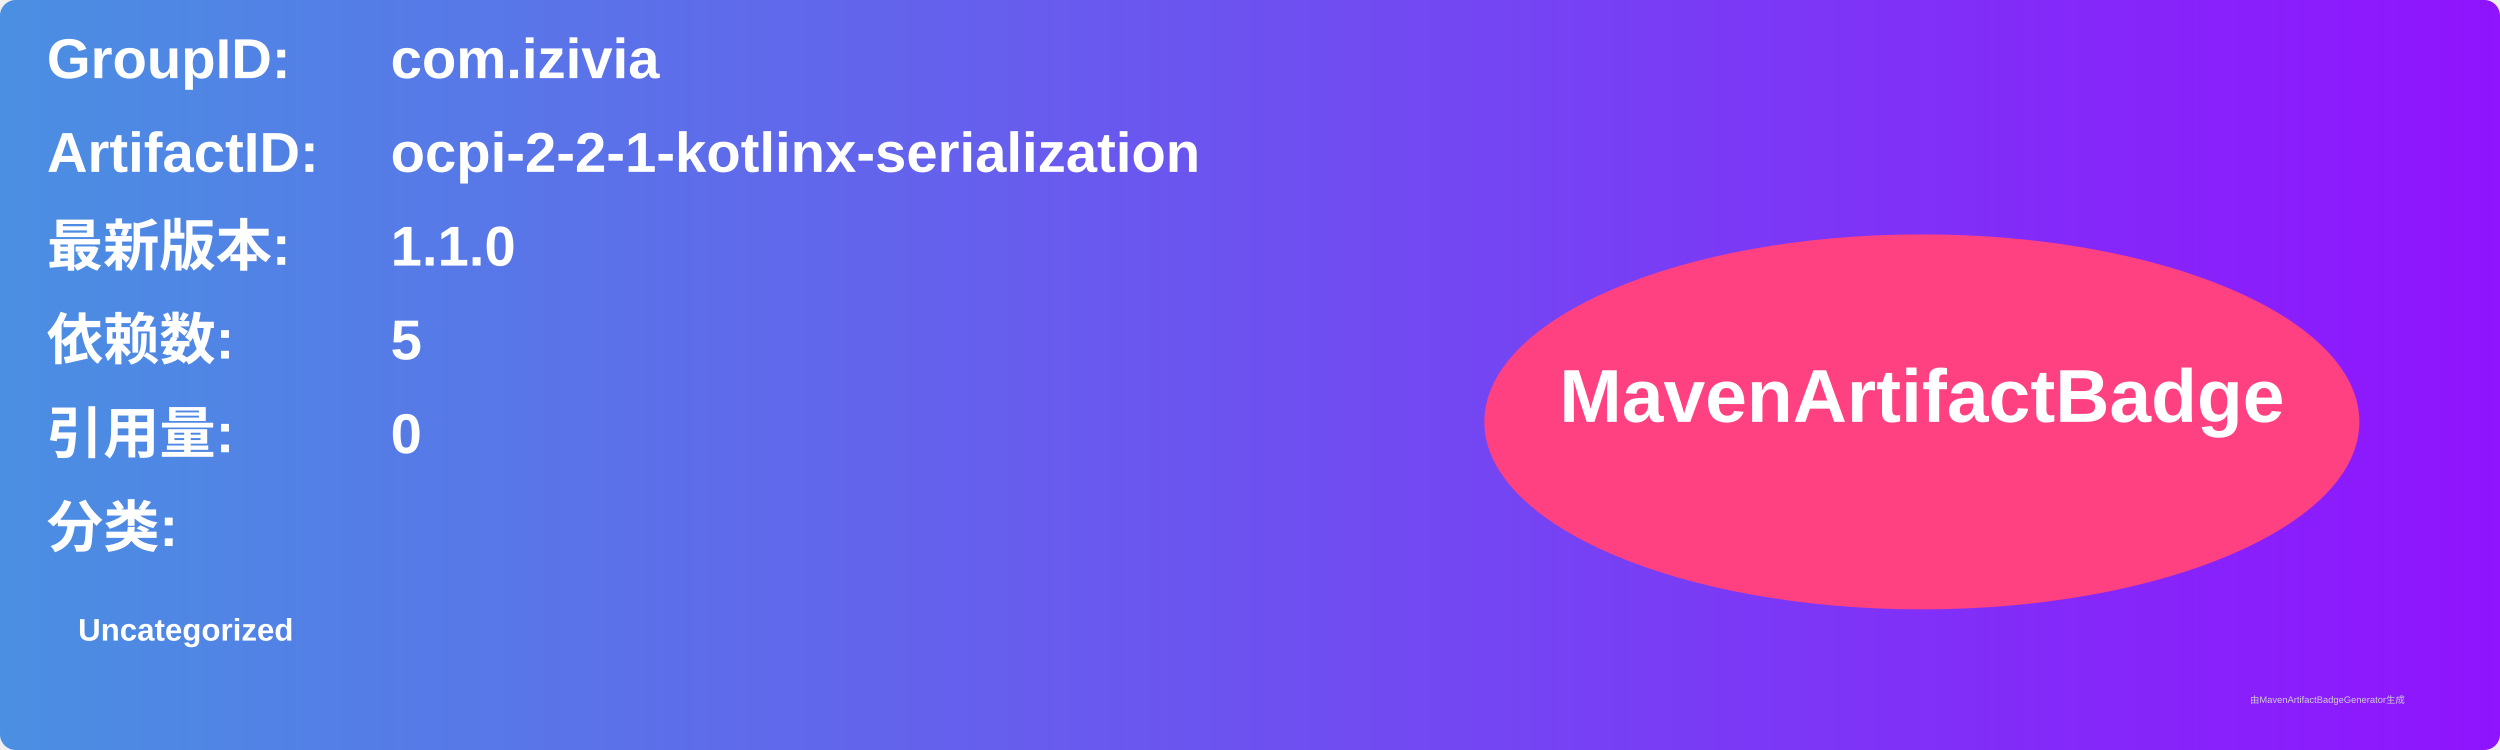
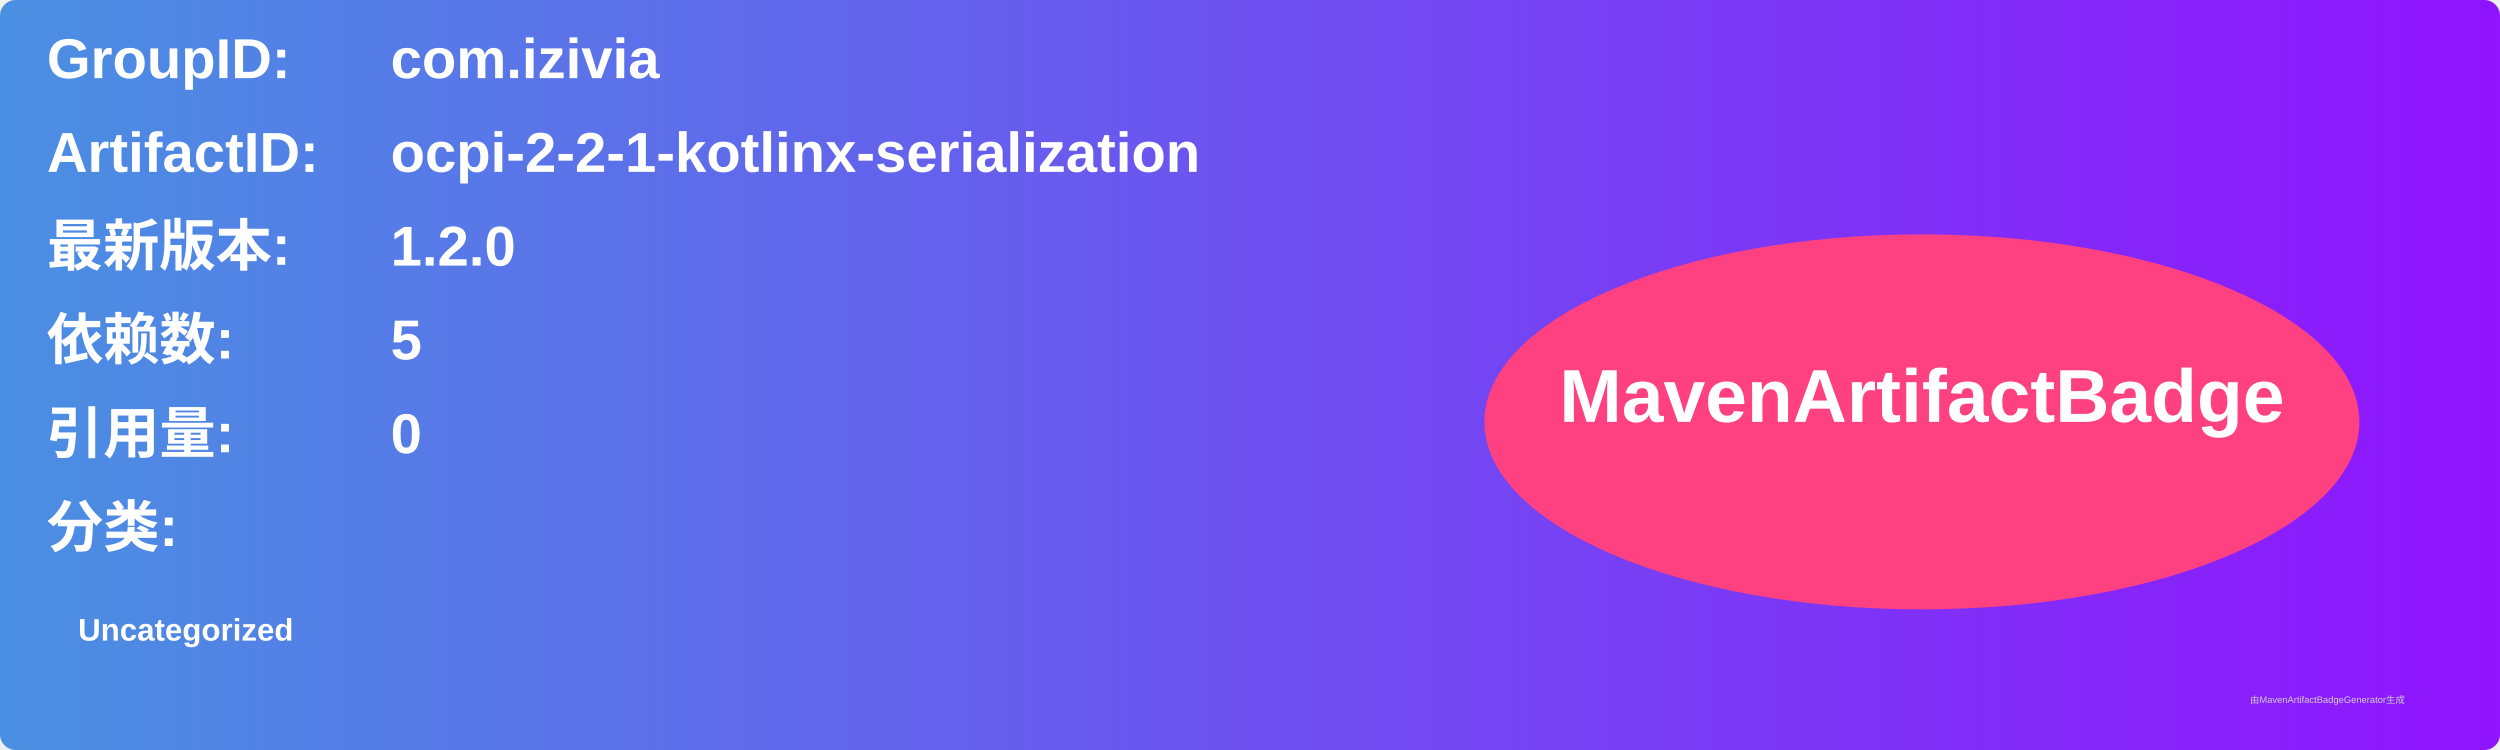
<svg xmlns="http://www.w3.org/2000/svg" width="800" height="240" viewBox="0 0 800 240">
  <linearGradient id="grad" x1="0%" y1="0%" x2="100%" y2="0%">
    <stop offset="0%" stop-color="#4a90e2" />
    <stop offset="100%" stop-color="#9013fe" />
  </linearGradient>
  <rect width="100%" height="100%" rx="5" ry="5" fill="url(#grad)" />
  <g transform="translate(15, 15)">
    <text x="0" y="10" font-family="Arial" font-size="18" fill="white" font-weight="bold" width="260">GroupID:</text>
    <text x="110" y="10" font-family="Arial" font-size="18" fill="white" font-weight="bold" width="460">com.izivia</text>
    <text x="0" y="40" font-family="Arial" font-size="18" fill="white" font-weight="bold" width="260">ArtifactID:</text>
    <text x="110" y="40" font-family="Arial" font-size="18" fill="white" font-weight="bold" width="460">ocpi-2-2-1-kotlinx-serialization</text>
    <text x="0" y="70" font-family="Arial" font-size="18" fill="white" font-weight="bold">最新版本:</text>
    <text x="110" y="70" font-family="Arial" font-size="18" fill="white" font-weight="bold">
-       <tspan font-weight="bold">1.1.0</tspan>
+       <tspan font-weight="bold">1.2.0</tspan>
    </text>
    <text x="0" y="100" font-family="Arial" font-size="18" fill="white" font-weight="bold">依赖数: </text>
    <text x="110" y="100" font-family="Arial" font-size="18" fill="white">
      <tspan font-weight="bold">5</tspan>
    </text>
    <text x="0" y="130" font-family="Arial" font-size="18" fill="white" font-weight="bold">引用量: </text>
    <text x="110" y="130" font-family="Arial" font-size="18" fill="white">
      <tspan font-weight="bold">0</tspan>
    </text>
    <text x="0" y="160" font-family="Arial" font-size="18" fill="white" font-weight="bold">分类:</text>
    <text x="10" y="190" font-family="Arial" font-size="10" fill="white">
      <tspan font-weight="bold">Uncategorized</tspan>
    </text>
    <ellipse cx="600" cy="120" rx="140" ry="60" fill="#ff4081" />
    <text x="600" y="120" text-anchor="middle" font-family="Arial" font-size="24" fill="white" font-weight="bold">MavenArtifactBadge</text>
  </g>
  <text x="720" y="225" font-family="Arial" font-size="3" fill="#d0d0d0">由MavenArtifactBadgeGenerator生成</text>
</svg>
